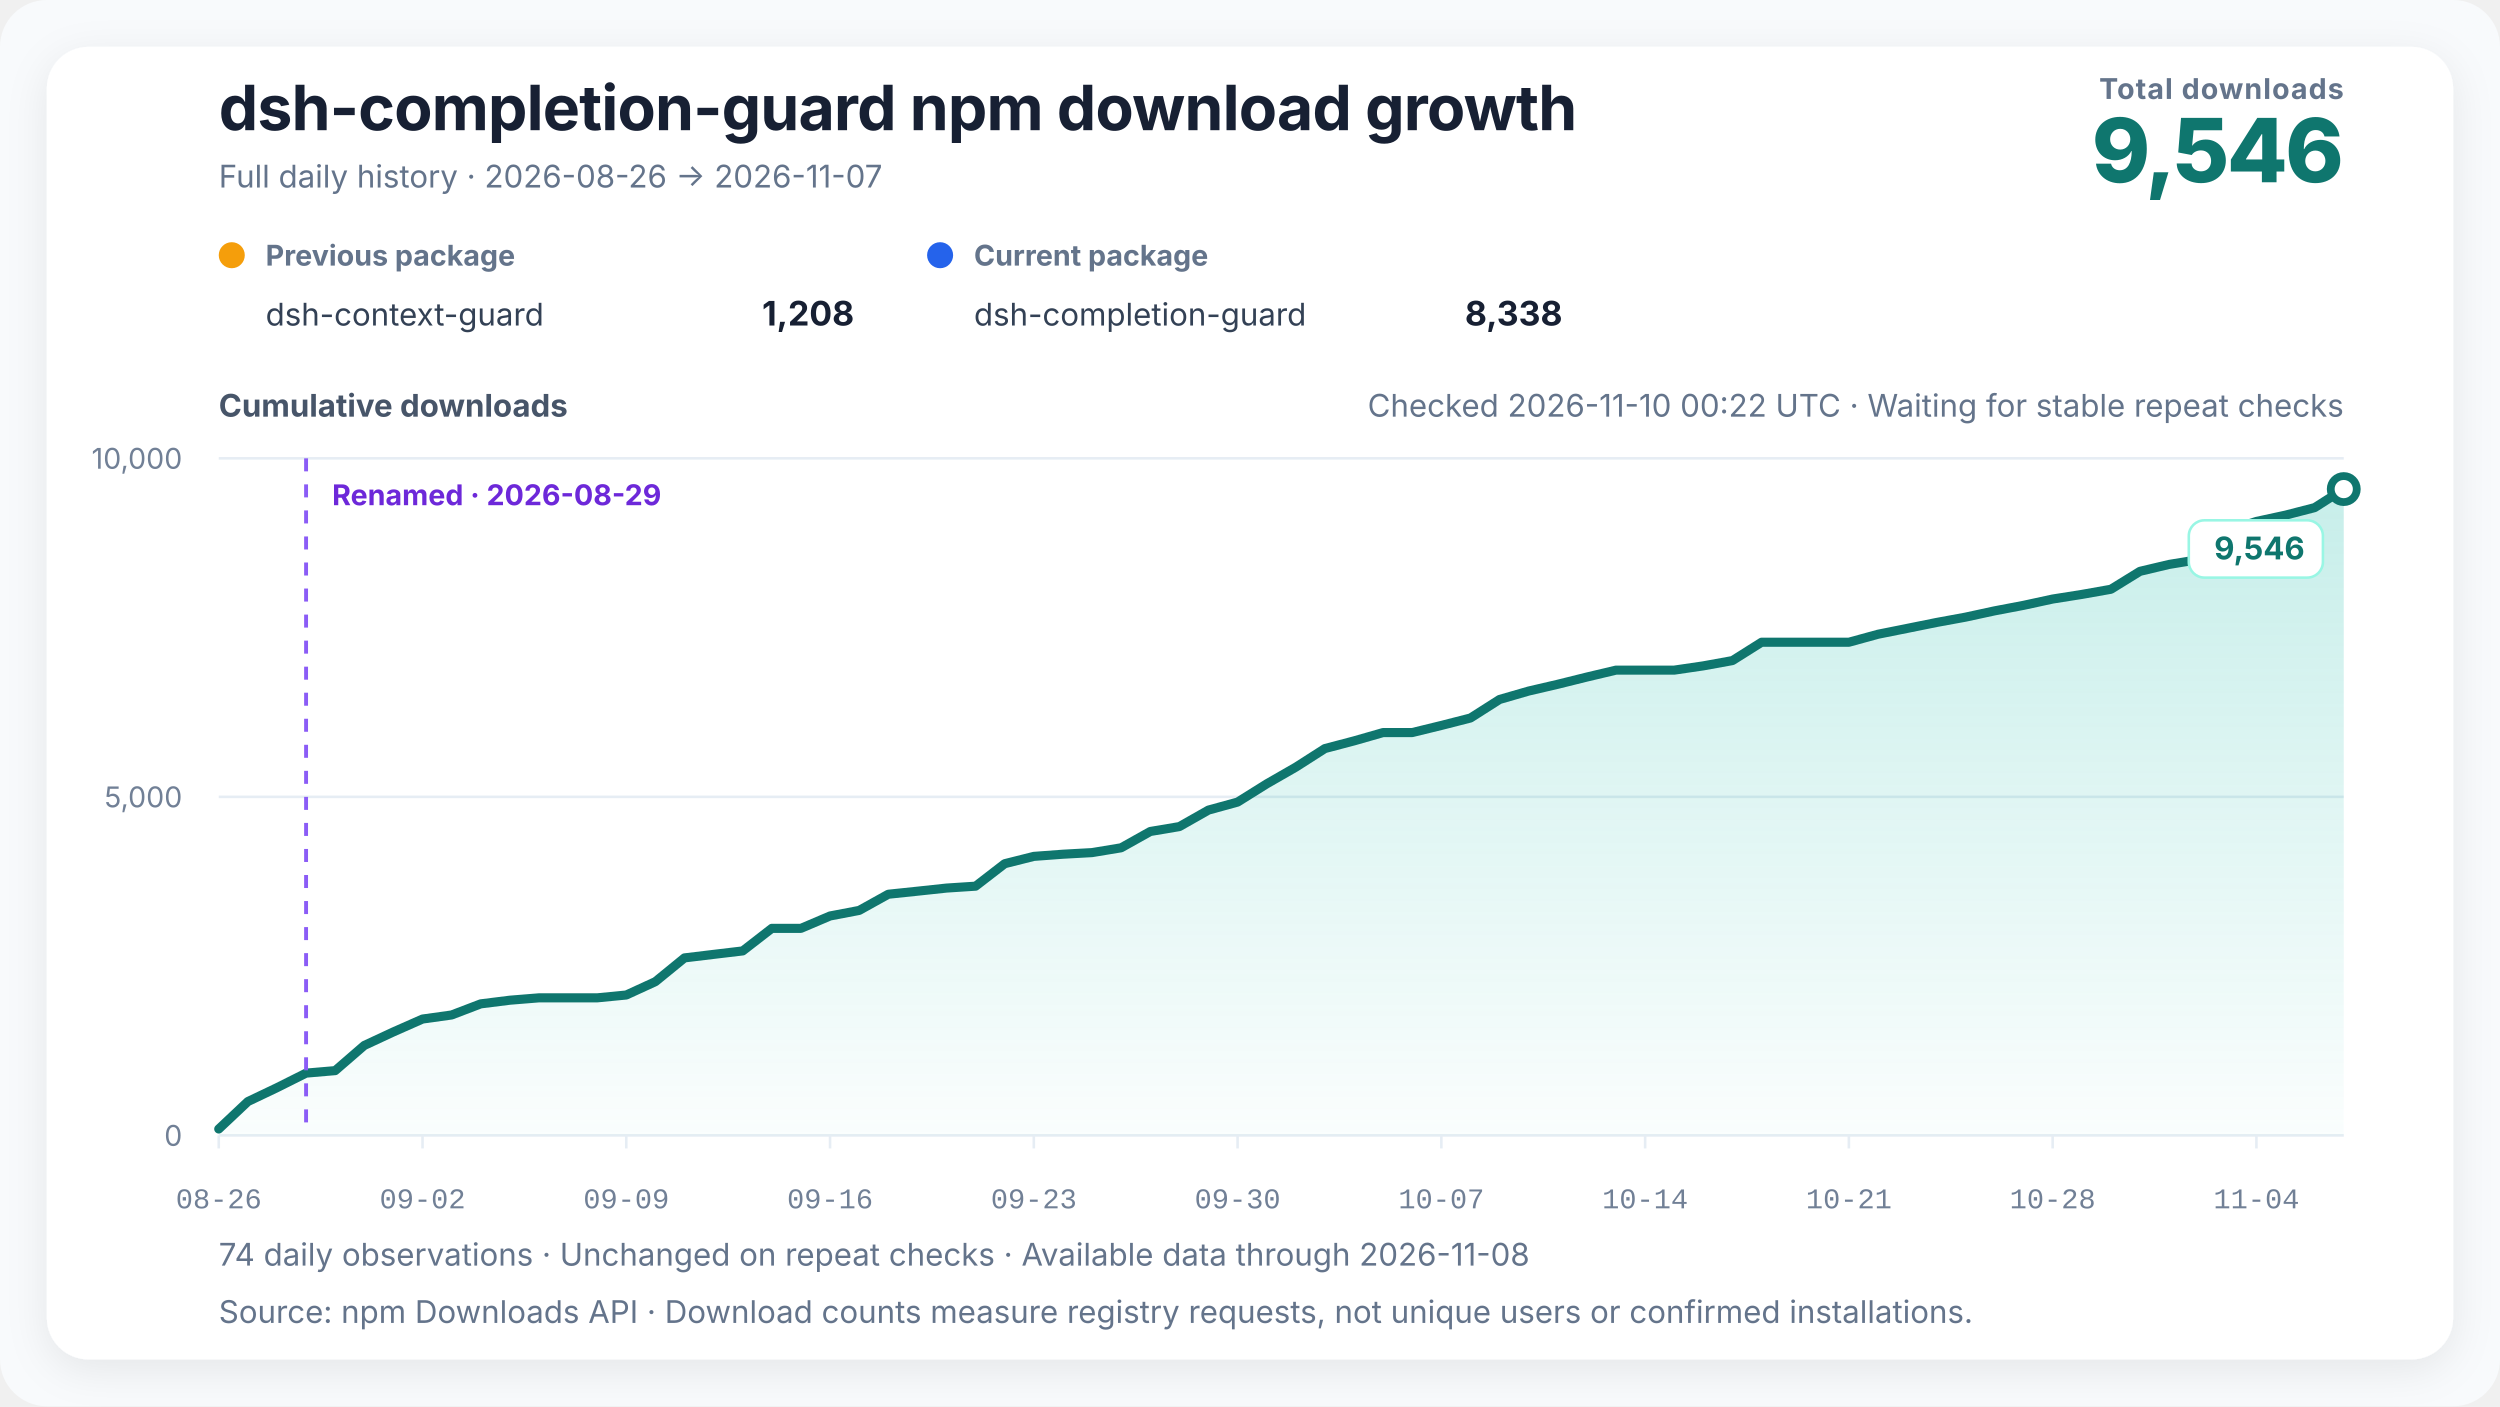
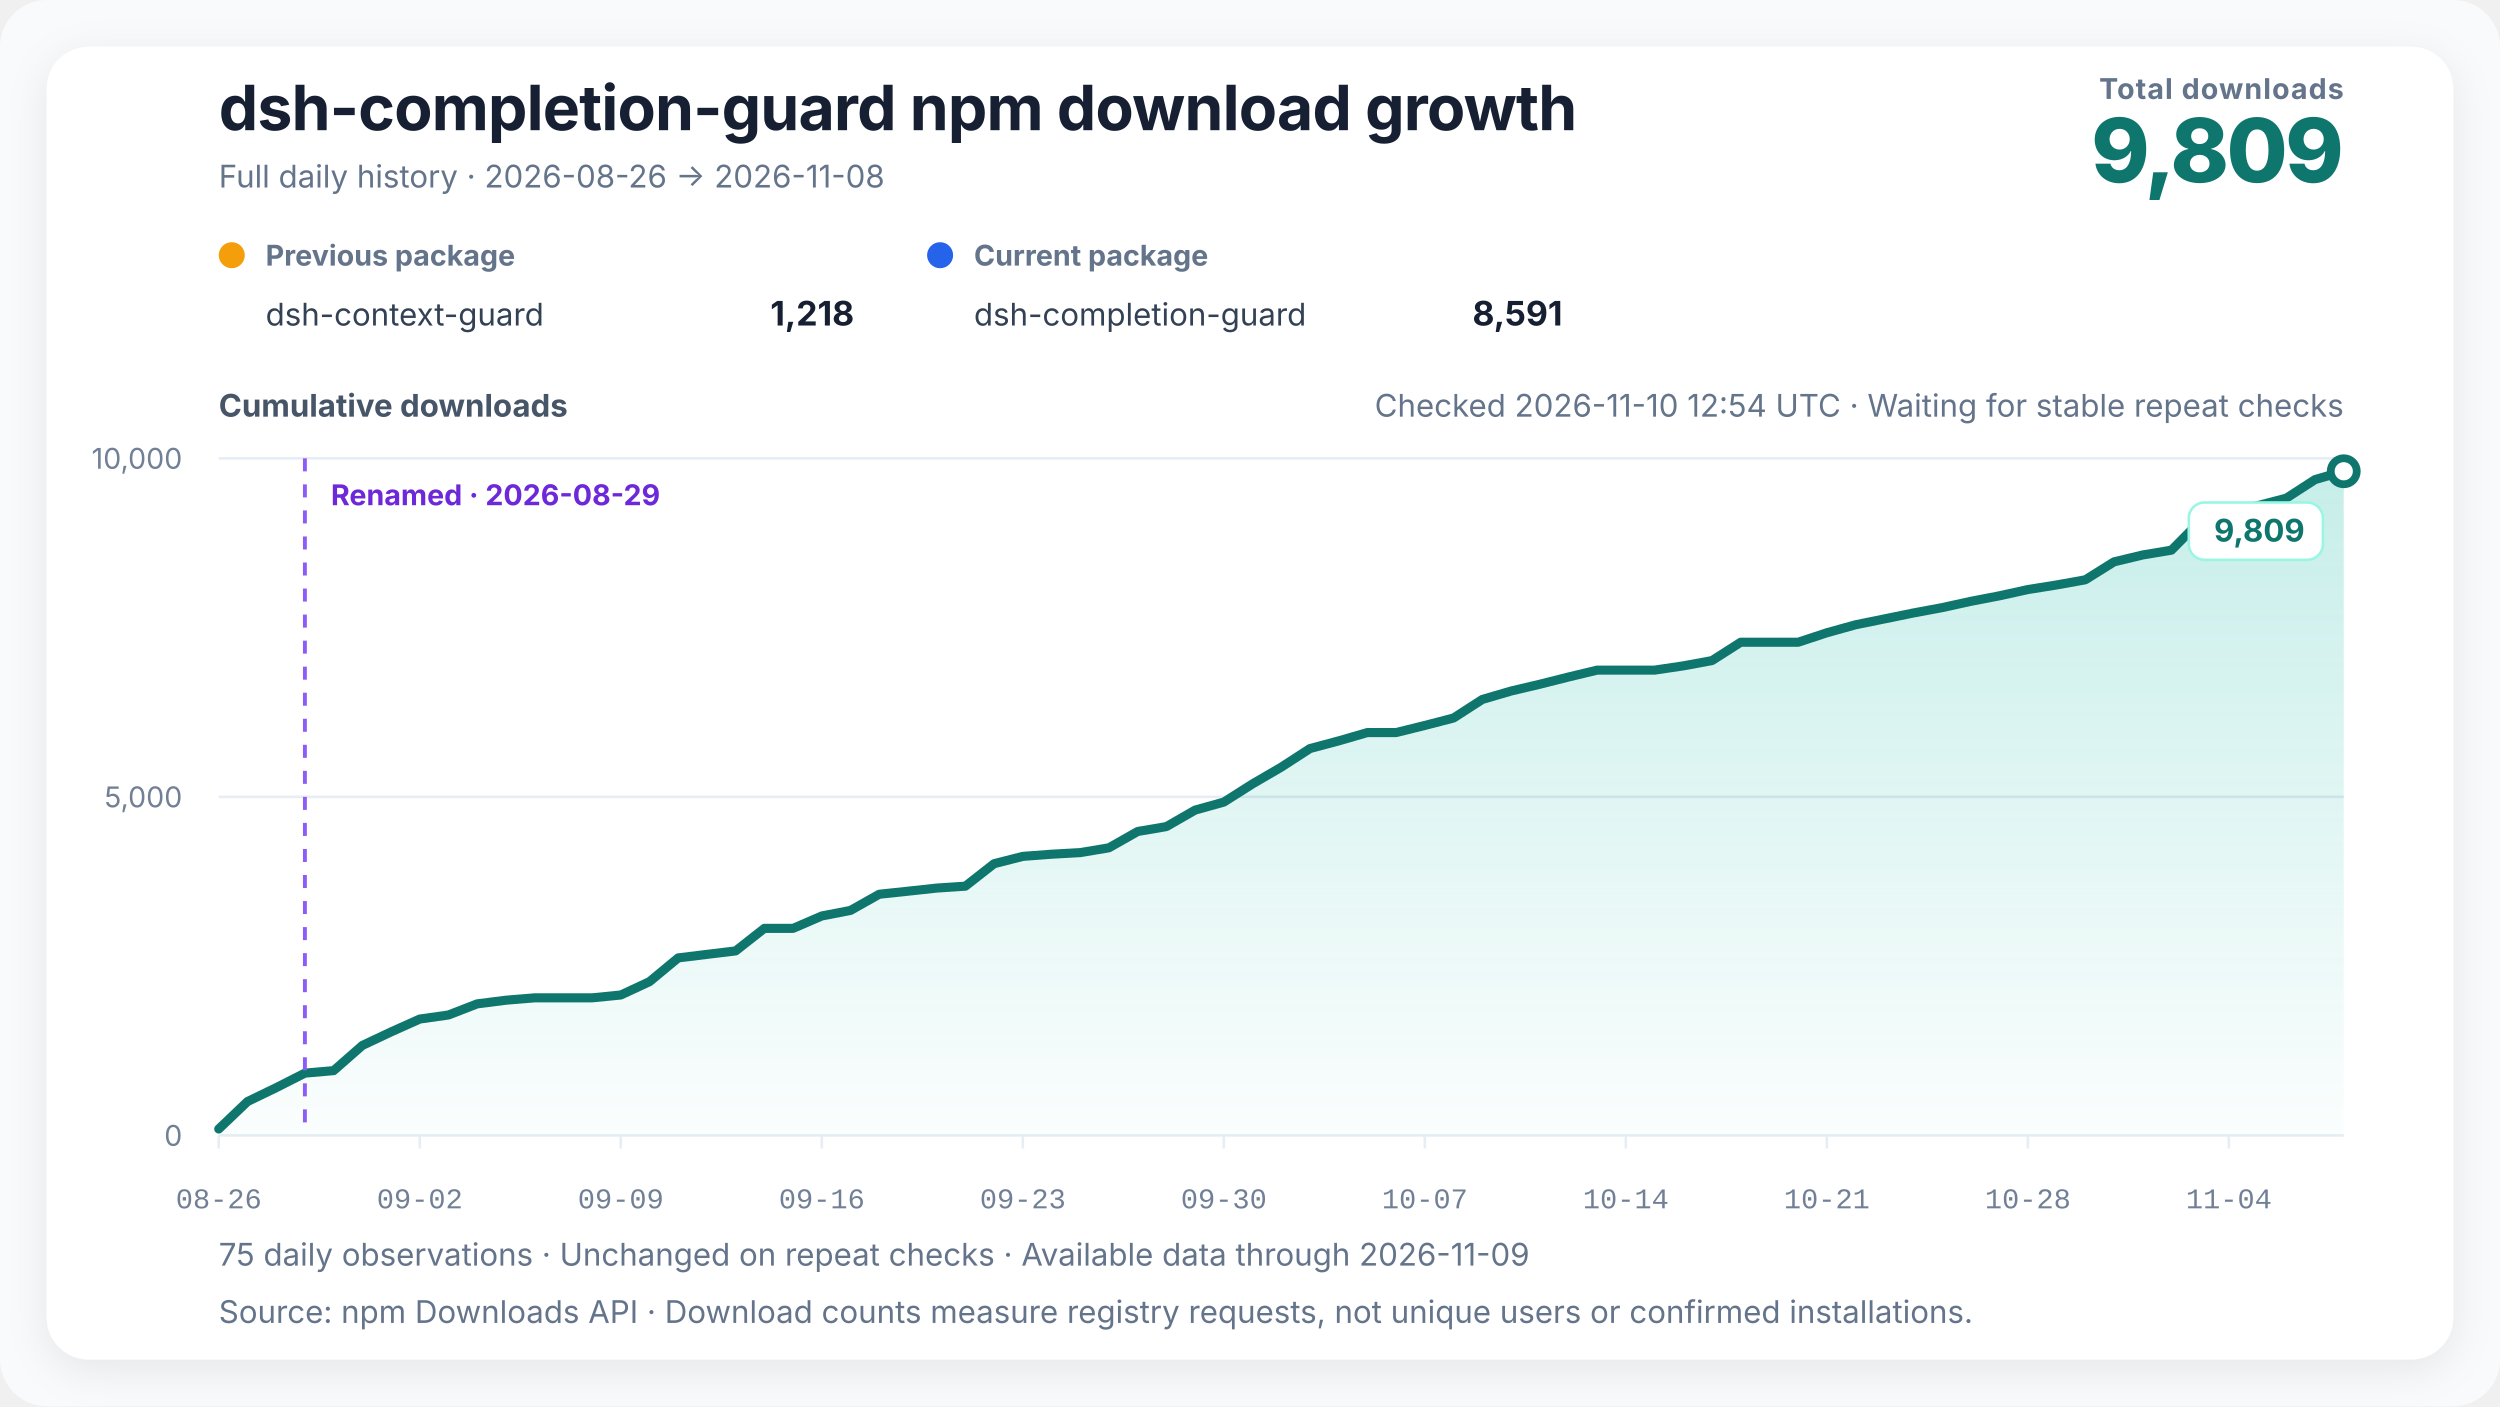
<svg xmlns="http://www.w3.org/2000/svg" width="960" height="540" viewBox="0 0 960 540" role="img" aria-labelledby="chart-title chart-desc" data-renderer-version="4" data-tick-step-days="7">
  <defs>
    <linearGradient id="growth-fill" x1="0" y1="0" x2="0" y2="1">
      <stop offset="0%" stop-color="#14b8a6" stop-opacity="0.24" />
      <stop offset="100%" stop-color="#14b8a6" stop-opacity="0.02" />
    </linearGradient>
    <filter id="soft-shadow" x="-10%" y="-10%" width="120%" height="120%">
      <feDropShadow dx="0" dy="4" stdDeviation="8" flood-color="#0f172a" flood-opacity="0.08" />
    </filter>
  </defs>
  <style>
    text { font-family: Inter, ui-sans-serif, -apple-system, BlinkMacSystemFont, "Segoe UI", "PingFang SC", "Microsoft YaHei", sans-serif; fill: #172033; }
    .title { font-size: 24px; font-weight: 720; letter-spacing: -0.3px; }
    .subtitle { font-size: 12px; fill: #64748b; }
    .metric-label { font-size: 11px; fill: #64748b; font-weight: 650; letter-spacing: 0.4px; }
    .metric-value { font-size: 34px; fill: #0f766e; font-weight: 760; letter-spacing: -1px; }
    .axis-title { font-size: 12px; fill: #475569; font-weight: 650; }
    .axis { font-size: 11px; fill: #718096; }
    .x-axis-tick { font-family: ui-monospace, "SFMono-Regular", Consolas, "Liberation Mono", monospace; font-variant-numeric: tabular-nums; }
    .grid { stroke: #e6edf4; stroke-width: 1; }
    .package-role { font-size: 11px; fill: #64748b; font-weight: 650; }
    .package-name { font-size: 12px; fill: #334155; }
    .package-total { font-size: 13px; fill: #172033; font-weight: 720; }
    .rename { stroke: #8b5cf6; stroke-width: 1.5; stroke-dasharray: 5 5; }
    .rename-label { font-size: 11px; fill: #6d28d9; font-weight: 650; }
    .endpoint { font-size: 12px; fill: #0f766e; font-weight: 740; }
    .endpoint-backdrop { fill: #ffffff; stroke: #99f6e4; stroke-width: 1; }
  </style>
  <rect width="100%" height="100%" rx="18" fill="#f8fafc" />
  <rect x="18" y="18" width="924" height="504" rx="16" fill="#ffffff" filter="url(#soft-shadow)" />
  <text x="84" y="50" class="title">dsh-completion-guard npm download growth</text>
-   <text x="84" y="72" class="subtitle">Full daily history · 2026-08-26 → 2026-11-07</text>
+   <text x="84" y="72" class="subtitle">Full daily history · 2026-08-26 → 2026-11-08</text>
  <text x="900" y="38" text-anchor="end" class="metric-label">Total downloads</text>
-   <text x="900" y="70" text-anchor="end" class="metric-value">9,546</text>
+   <text x="900" y="70" text-anchor="end" class="metric-value">9,809</text>
  <g transform="translate(84,102)">
    <circle cx="5" cy="-4" r="5" fill="#f59e0b" />
    <text x="18" y="0" class="package-role">Previous package</text>
    <text x="18" y="23" class="package-name">dsh-context-guard</text>
-     <text x="244" y="23" text-anchor="end" class="package-total">1,208</text>
+     <text x="244" y="23" text-anchor="end" class="package-total">1,218</text>
  </g>
  <g transform="translate(356,102)">
    <circle cx="5" cy="-4" r="5" fill="#2563eb" />
    <text x="18" y="0" class="package-role">Current package</text>
    <text x="18" y="23" class="package-name">dsh-completion-guard</text>
-     <text x="244" y="23" text-anchor="end" class="package-total">8,338</text>
+     <text x="244" y="23" text-anchor="end" class="package-total">8,591</text>
  </g>
-   <text x="900" y="160" text-anchor="end" class="subtitle refresh-status">Checked 2026-11-10 00:22 UTC · Waiting for stable repeat checks</text>
+   <text x="900" y="160" text-anchor="end" class="subtitle refresh-status">Checked 2026-11-10 12:54 UTC · Waiting for stable repeat checks</text>
  <text x="84" y="160" class="axis-title">Cumulative downloads</text>
  <line x1="84" y1="436" x2="900" y2="436" class="grid" />
  <text x="70" y="440" text-anchor="end" class="axis">0</text>
  <line x1="84" y1="306" x2="900" y2="306" class="grid" />
  <text x="70" y="310" text-anchor="end" class="axis">5,000</text>
  <line x1="84" y1="176" x2="900" y2="176" class="grid" />
  <text x="70" y="180" text-anchor="end" class="axis">10,000</text>
-   <polygon points="84.00,436 84.00,433.53 95.18,423.00 106.36,417.67 117.53,412.08 128.71,411.12 139.89,401.45 151.07,396.25 162.25,391.31 173.42,389.75 184.60,385.48 195.78,384.08 206.96,383.17 218.14,383.17 229.32,383.17 240.49,382.08 251.67,376.95 262.85,367.83 274.03,366.48 285.21,365.15 296.38,356.49 307.56,356.49 318.74,351.73 329.92,349.60 341.10,343.39 352.27,342.22 363.45,341.02 374.63,340.29 385.81,331.66 396.99,328.85 408.16,328.02 419.34,327.40 430.52,325.55 441.70,319.29 452.88,317.41 464.05,311.07 475.23,308.00 486.41,301.01 497.59,294.59 508.77,287.44 519.95,284.50 531.12,281.30 542.30,281.30 553.48,278.57 564.66,275.71 575.84,268.59 587.01,265.36 598.19,262.76 609.37,259.98 620.55,257.33 631.73,257.33 642.90,257.33 654.08,255.69 665.26,253.66 676.44,246.62 687.62,246.62 698.79,246.62 709.97,246.62 721.15,243.55 732.33,241.31 743.51,239.05 754.68,237.00 765.86,234.58 777.04,232.45 788.22,230.03 799.40,228.26 810.58,226.28 821.75,219.39 832.93,216.74 844.11,214.90 855.29,203.77 866.47,200.23 877.64,197.81 888.82,194.93 900.00,187.80 900.00,436" fill="url(#growth-fill)" />
-   <polyline points="84.00,433.53 95.18,423.00 106.36,417.67 117.53,412.08 128.71,411.12 139.89,401.45 151.07,396.25 162.25,391.31 173.42,389.75 184.60,385.48 195.78,384.08 206.96,383.17 218.14,383.17 229.32,383.17 240.49,382.08 251.67,376.95 262.85,367.83 274.03,366.48 285.21,365.15 296.38,356.49 307.56,356.49 318.74,351.73 329.92,349.60 341.10,343.39 352.27,342.22 363.45,341.02 374.63,340.29 385.81,331.66 396.99,328.85 408.16,328.02 419.34,327.40 430.52,325.55 441.70,319.29 452.88,317.41 464.05,311.07 475.23,308.00 486.41,301.01 497.59,294.59 508.77,287.44 519.95,284.50 531.12,281.30 542.30,281.30 553.48,278.57 564.66,275.71 575.84,268.59 587.01,265.36 598.19,262.76 609.37,259.98 620.55,257.33 631.73,257.33 642.90,257.33 654.08,255.69 665.26,253.66 676.44,246.62 687.62,246.62 698.79,246.62 709.97,246.62 721.15,243.55 732.33,241.31 743.51,239.05 754.68,237.00 765.86,234.58 777.04,232.45 788.22,230.03 799.40,228.26 810.58,226.28 821.75,219.39 832.93,216.74 844.11,214.90 855.29,203.77 866.47,200.23 877.64,197.81 888.82,194.93 900.00,187.80" fill="none" stroke="#0f766e" stroke-width="3.5" stroke-linejoin="round" stroke-linecap="round" />
-   <line x1="117.534" y1="176" x2="117.534" y2="436" class="rename" />
-   <text x="127.534" y="194" text-anchor="start" class="rename-label">Renamed · 2026-08-29</text>
-   <circle cx="900" cy="187.804" r="5" fill="#ffffff" stroke="#0f766e" stroke-width="3" />
+   <polygon points="84.00,436 84.00,433.53 95.03,423.00 106.05,417.67 117.08,412.08 128.11,411.12 139.14,401.45 150.16,396.25 161.19,391.31 172.22,389.75 183.24,385.48 194.27,384.08 205.30,383.17 216.32,383.17 227.35,383.17 238.38,382.08 249.41,376.95 260.43,367.83 271.46,366.48 282.49,365.15 293.51,356.49 304.54,356.49 315.57,351.73 326.59,349.60 337.62,343.39 348.65,342.22 359.68,341.02 370.70,340.29 381.73,331.66 392.76,328.85 403.78,328.02 414.81,327.40 425.84,325.55 436.86,319.29 447.89,317.41 458.92,311.07 469.95,308.00 480.97,301.01 492.00,294.59 503.03,287.44 514.05,284.50 525.08,281.30 536.11,281.30 547.14,278.57 558.16,275.71 569.19,268.59 580.22,265.36 591.24,262.76 602.27,259.98 613.30,257.33 624.32,257.33 635.35,257.33 646.38,255.69 657.41,253.66 668.43,246.62 679.46,246.62 690.49,246.62 701.51,242.98 712.54,239.91 723.57,237.67 734.59,235.41 745.62,233.36 756.65,230.94 767.68,228.81 778.70,226.39 789.73,224.62 800.76,222.64 811.78,215.75 822.81,213.10 833.84,211.26 844.86,200.13 855.89,196.59 866.92,194.17 877.95,191.29 888.97,184.16 900.00,180.97 900.00,436" fill="url(#growth-fill)" />
+   <polyline points="84.00,433.53 95.03,423.00 106.05,417.67 117.08,412.08 128.11,411.12 139.14,401.45 150.16,396.25 161.19,391.31 172.22,389.75 183.24,385.48 194.27,384.08 205.30,383.17 216.32,383.17 227.35,383.17 238.38,382.08 249.41,376.95 260.43,367.83 271.46,366.48 282.49,365.15 293.51,356.49 304.54,356.49 315.57,351.73 326.59,349.60 337.62,343.39 348.65,342.22 359.68,341.02 370.70,340.29 381.73,331.66 392.76,328.85 403.78,328.02 414.81,327.40 425.84,325.55 436.86,319.29 447.89,317.41 458.92,311.07 469.95,308.00 480.97,301.01 492.00,294.59 503.03,287.44 514.05,284.50 525.08,281.30 536.11,281.30 547.14,278.57 558.16,275.71 569.19,268.59 580.22,265.36 591.24,262.76 602.27,259.98 613.30,257.33 624.32,257.33 635.35,257.33 646.38,255.69 657.41,253.66 668.43,246.62 679.46,246.62 690.49,246.62 701.51,242.98 712.54,239.91 723.57,237.67 734.59,235.41 745.62,233.36 756.65,230.94 767.68,228.81 778.70,226.39 789.73,224.62 800.76,222.64 811.78,215.75 822.81,213.10 833.84,211.26 844.86,200.13 855.89,196.59 866.92,194.17 877.95,191.29 888.97,184.16 900.00,180.97" fill="none" stroke="#0f766e" stroke-width="3.5" stroke-linejoin="round" stroke-linecap="round" />
+   <line x1="117.081" y1="176" x2="117.081" y2="436" class="rename" />
+   <text x="127.081" y="194" text-anchor="start" class="rename-label">Renamed · 2026-08-29</text>
+   <circle cx="900" cy="180.966" r="5" fill="#ffffff" stroke="#0f766e" stroke-width="3" />
  <g class="endpoint-badge" data-position="below">
-     <rect x="840.50" y="199.80" width="51.50" height="22" rx="6" class="endpoint-backdrop" />
-     <text x="885.00" y="214.80" text-anchor="end" class="endpoint">9,546</text>
+     <rect x="840.50" y="192.97" width="51.50" height="22" rx="6" class="endpoint-backdrop" />
+     <text x="885.00" y="207.97" text-anchor="end" class="endpoint">9,809</text>
  </g>
  <line x1="84.00" y1="436" x2="84.00" y2="441" class="grid" />
  <text x="84.00" y="464" text-anchor="middle" class="axis x-axis-tick" data-day="2026-08-26">08-26</text>
-   <line x1="162.25" y1="436" x2="162.25" y2="441" class="grid" />
-   <text x="162.25" y="464" text-anchor="middle" class="axis x-axis-tick" data-day="2026-09-02">09-02</text>
-   <line x1="240.49" y1="436" x2="240.49" y2="441" class="grid" />
-   <text x="240.49" y="464" text-anchor="middle" class="axis x-axis-tick" data-day="2026-09-09">09-09</text>
-   <line x1="318.74" y1="436" x2="318.74" y2="441" class="grid" />
-   <text x="318.74" y="464" text-anchor="middle" class="axis x-axis-tick" data-day="2026-09-16">09-16</text>
-   <line x1="396.99" y1="436" x2="396.99" y2="441" class="grid" />
-   <text x="396.99" y="464" text-anchor="middle" class="axis x-axis-tick" data-day="2026-09-23">09-23</text>
-   <line x1="475.23" y1="436" x2="475.23" y2="441" class="grid" />
-   <text x="475.23" y="464" text-anchor="middle" class="axis x-axis-tick" data-day="2026-09-30">09-30</text>
-   <line x1="553.48" y1="436" x2="553.48" y2="441" class="grid" />
-   <text x="553.48" y="464" text-anchor="middle" class="axis x-axis-tick" data-day="2026-10-07">10-07</text>
-   <line x1="631.73" y1="436" x2="631.73" y2="441" class="grid" />
-   <text x="631.73" y="464" text-anchor="middle" class="axis x-axis-tick" data-day="2026-10-14">10-14</text>
-   <line x1="709.97" y1="436" x2="709.97" y2="441" class="grid" />
-   <text x="709.97" y="464" text-anchor="middle" class="axis x-axis-tick" data-day="2026-10-21">10-21</text>
-   <line x1="788.22" y1="436" x2="788.22" y2="441" class="grid" />
-   <text x="788.22" y="464" text-anchor="middle" class="axis x-axis-tick" data-day="2026-10-28">10-28</text>
-   <line x1="866.47" y1="436" x2="866.47" y2="441" class="grid" />
-   <text x="866.47" y="464" text-anchor="middle" class="axis x-axis-tick" data-day="2026-11-04">11-04</text>
-   <text x="84" y="486" class="subtitle">74 daily observations · Unchanged on repeat checks · Available data through 2026-11-08</text>
+   <line x1="161.19" y1="436" x2="161.19" y2="441" class="grid" />
+   <text x="161.19" y="464" text-anchor="middle" class="axis x-axis-tick" data-day="2026-09-02">09-02</text>
+   <line x1="238.38" y1="436" x2="238.38" y2="441" class="grid" />
+   <text x="238.38" y="464" text-anchor="middle" class="axis x-axis-tick" data-day="2026-09-09">09-09</text>
+   <line x1="315.57" y1="436" x2="315.57" y2="441" class="grid" />
+   <text x="315.57" y="464" text-anchor="middle" class="axis x-axis-tick" data-day="2026-09-16">09-16</text>
+   <line x1="392.76" y1="436" x2="392.76" y2="441" class="grid" />
+   <text x="392.76" y="464" text-anchor="middle" class="axis x-axis-tick" data-day="2026-09-23">09-23</text>
+   <line x1="469.95" y1="436" x2="469.95" y2="441" class="grid" />
+   <text x="469.95" y="464" text-anchor="middle" class="axis x-axis-tick" data-day="2026-09-30">09-30</text>
+   <line x1="547.14" y1="436" x2="547.14" y2="441" class="grid" />
+   <text x="547.14" y="464" text-anchor="middle" class="axis x-axis-tick" data-day="2026-10-07">10-07</text>
+   <line x1="624.32" y1="436" x2="624.32" y2="441" class="grid" />
+   <text x="624.32" y="464" text-anchor="middle" class="axis x-axis-tick" data-day="2026-10-14">10-14</text>
+   <line x1="701.51" y1="436" x2="701.51" y2="441" class="grid" />
+   <text x="701.51" y="464" text-anchor="middle" class="axis x-axis-tick" data-day="2026-10-21">10-21</text>
+   <line x1="778.70" y1="436" x2="778.70" y2="441" class="grid" />
+   <text x="778.70" y="464" text-anchor="middle" class="axis x-axis-tick" data-day="2026-10-28">10-28</text>
+   <line x1="855.89" y1="436" x2="855.89" y2="441" class="grid" />
+   <text x="855.89" y="464" text-anchor="middle" class="axis x-axis-tick" data-day="2026-11-04">11-04</text>
+   <text x="84" y="486" class="subtitle">75 daily observations · Unchanged on repeat checks · Available data through 2026-11-09</text>
  <text x="84" y="508" class="subtitle">Source: npm Downloads API · Download counts measure registry requests, not unique users or confirmed installations.</text>
</svg>
